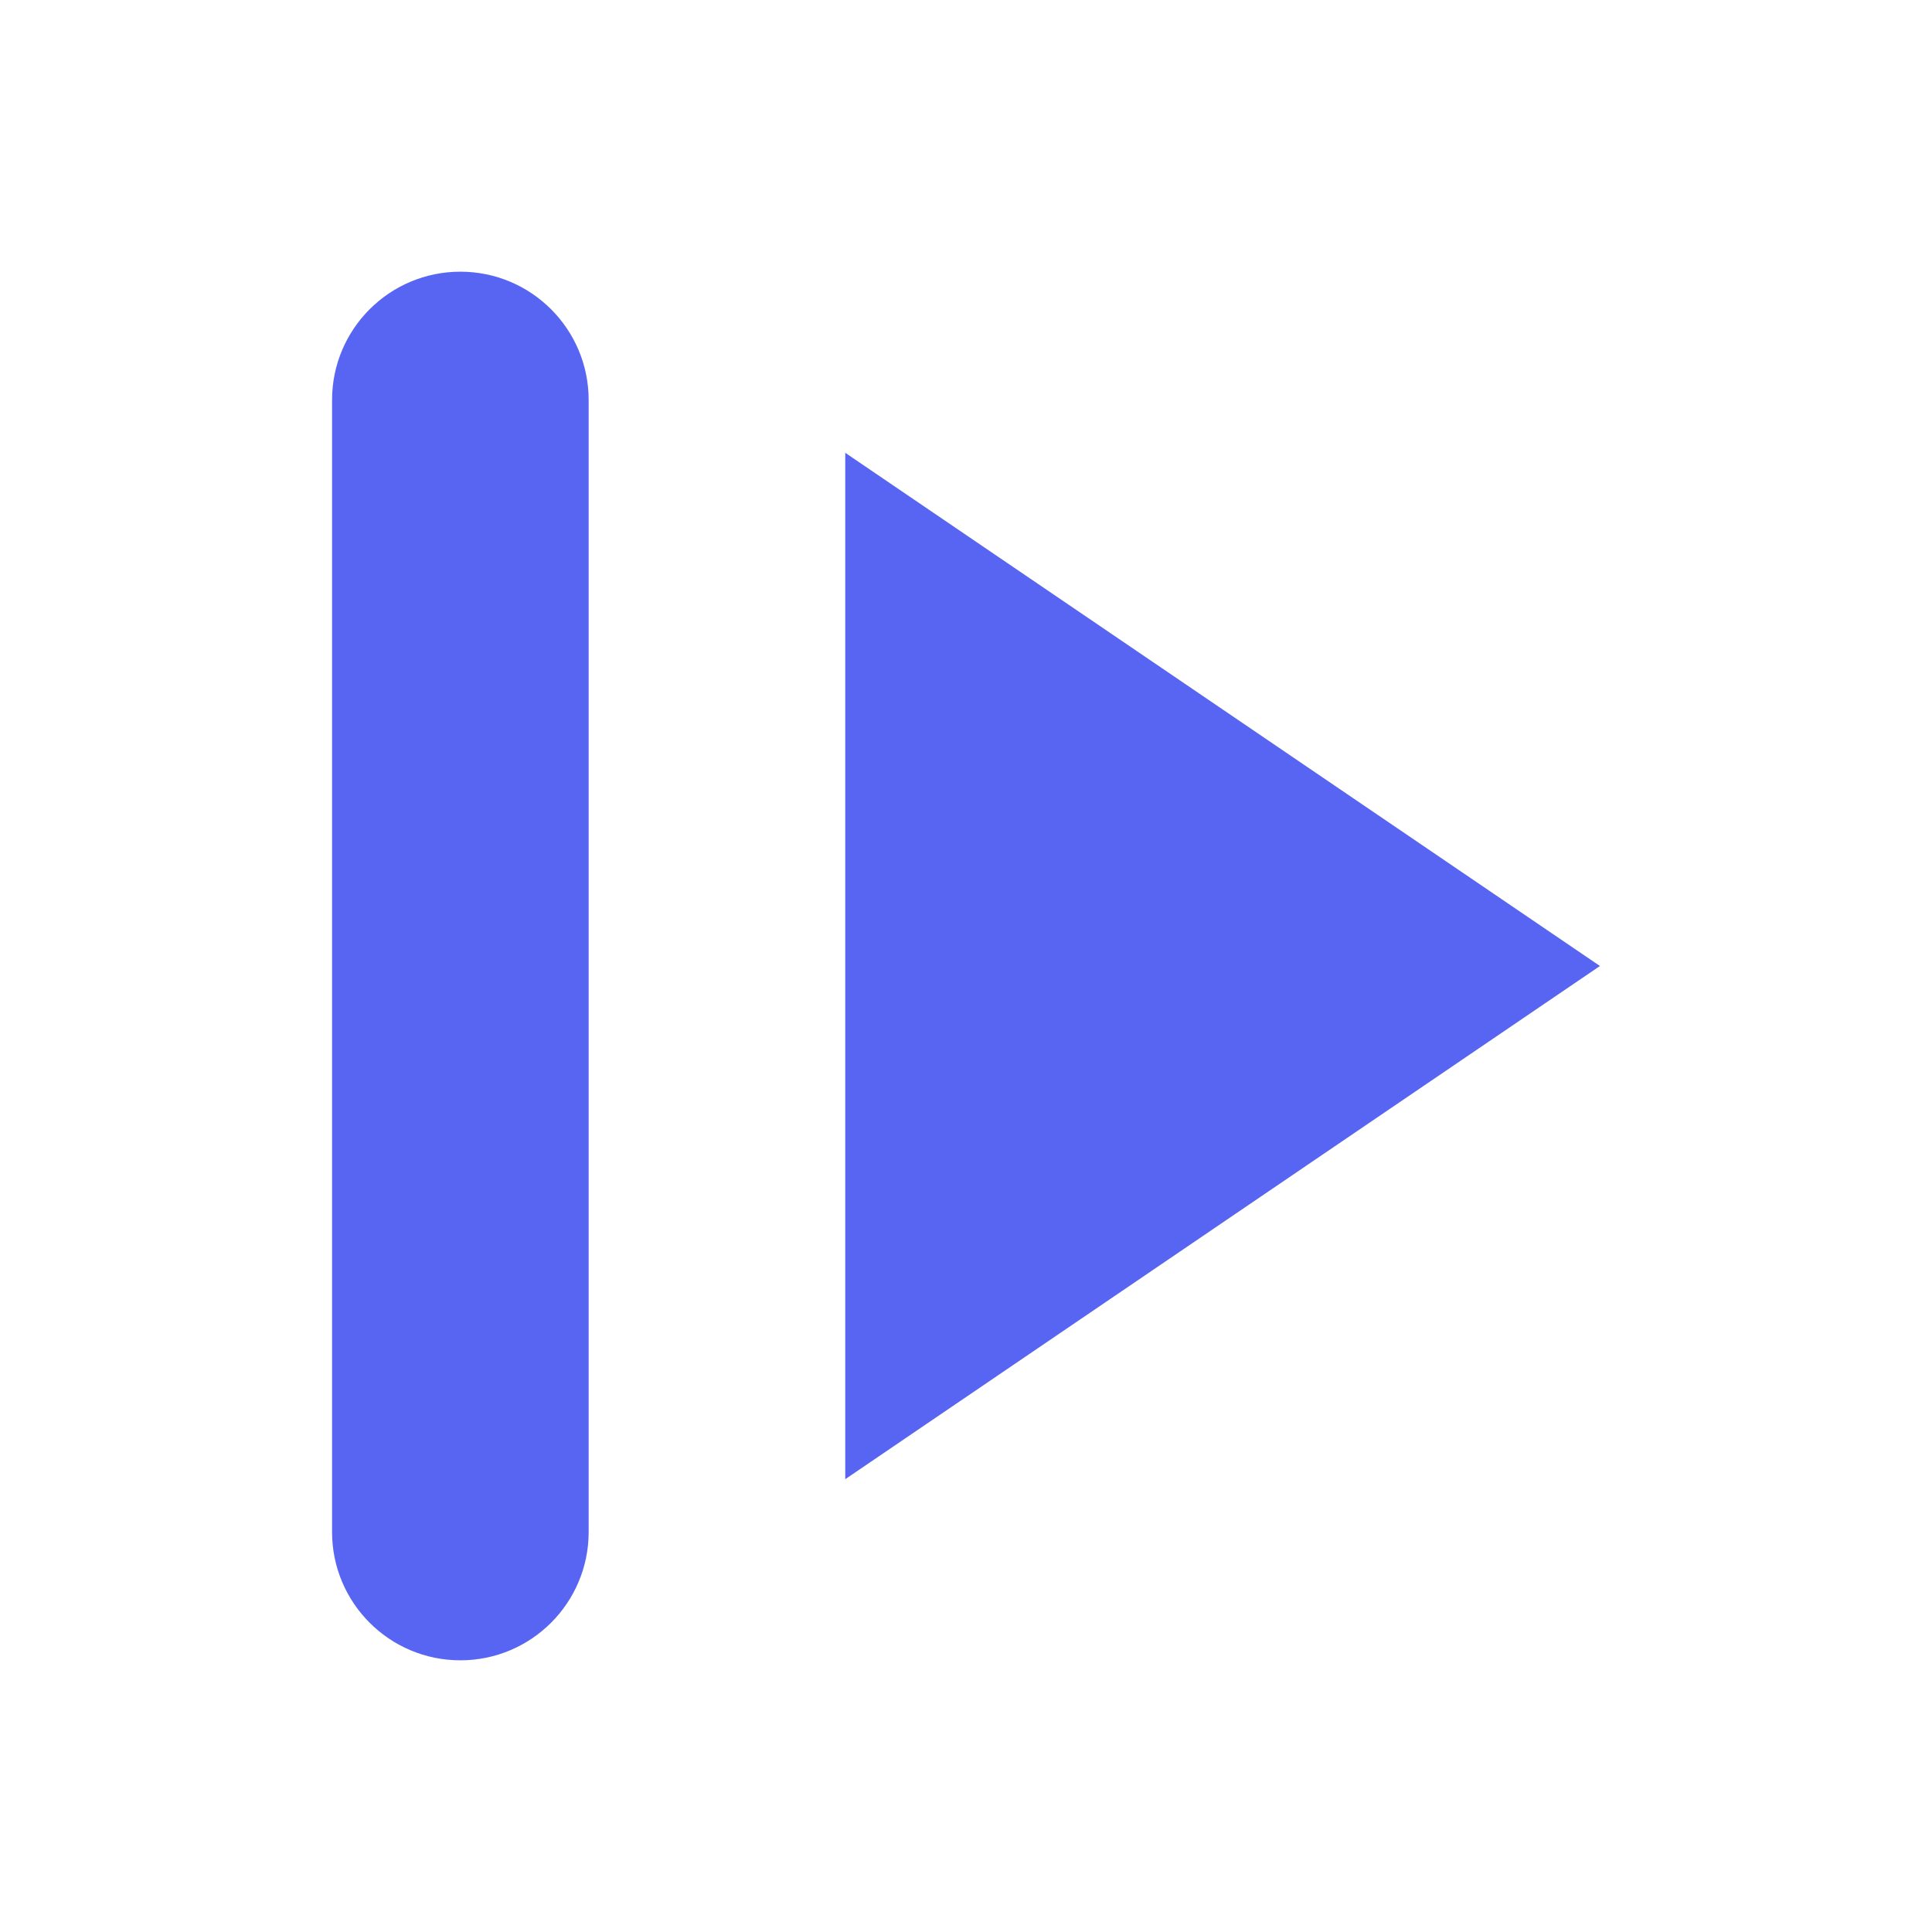
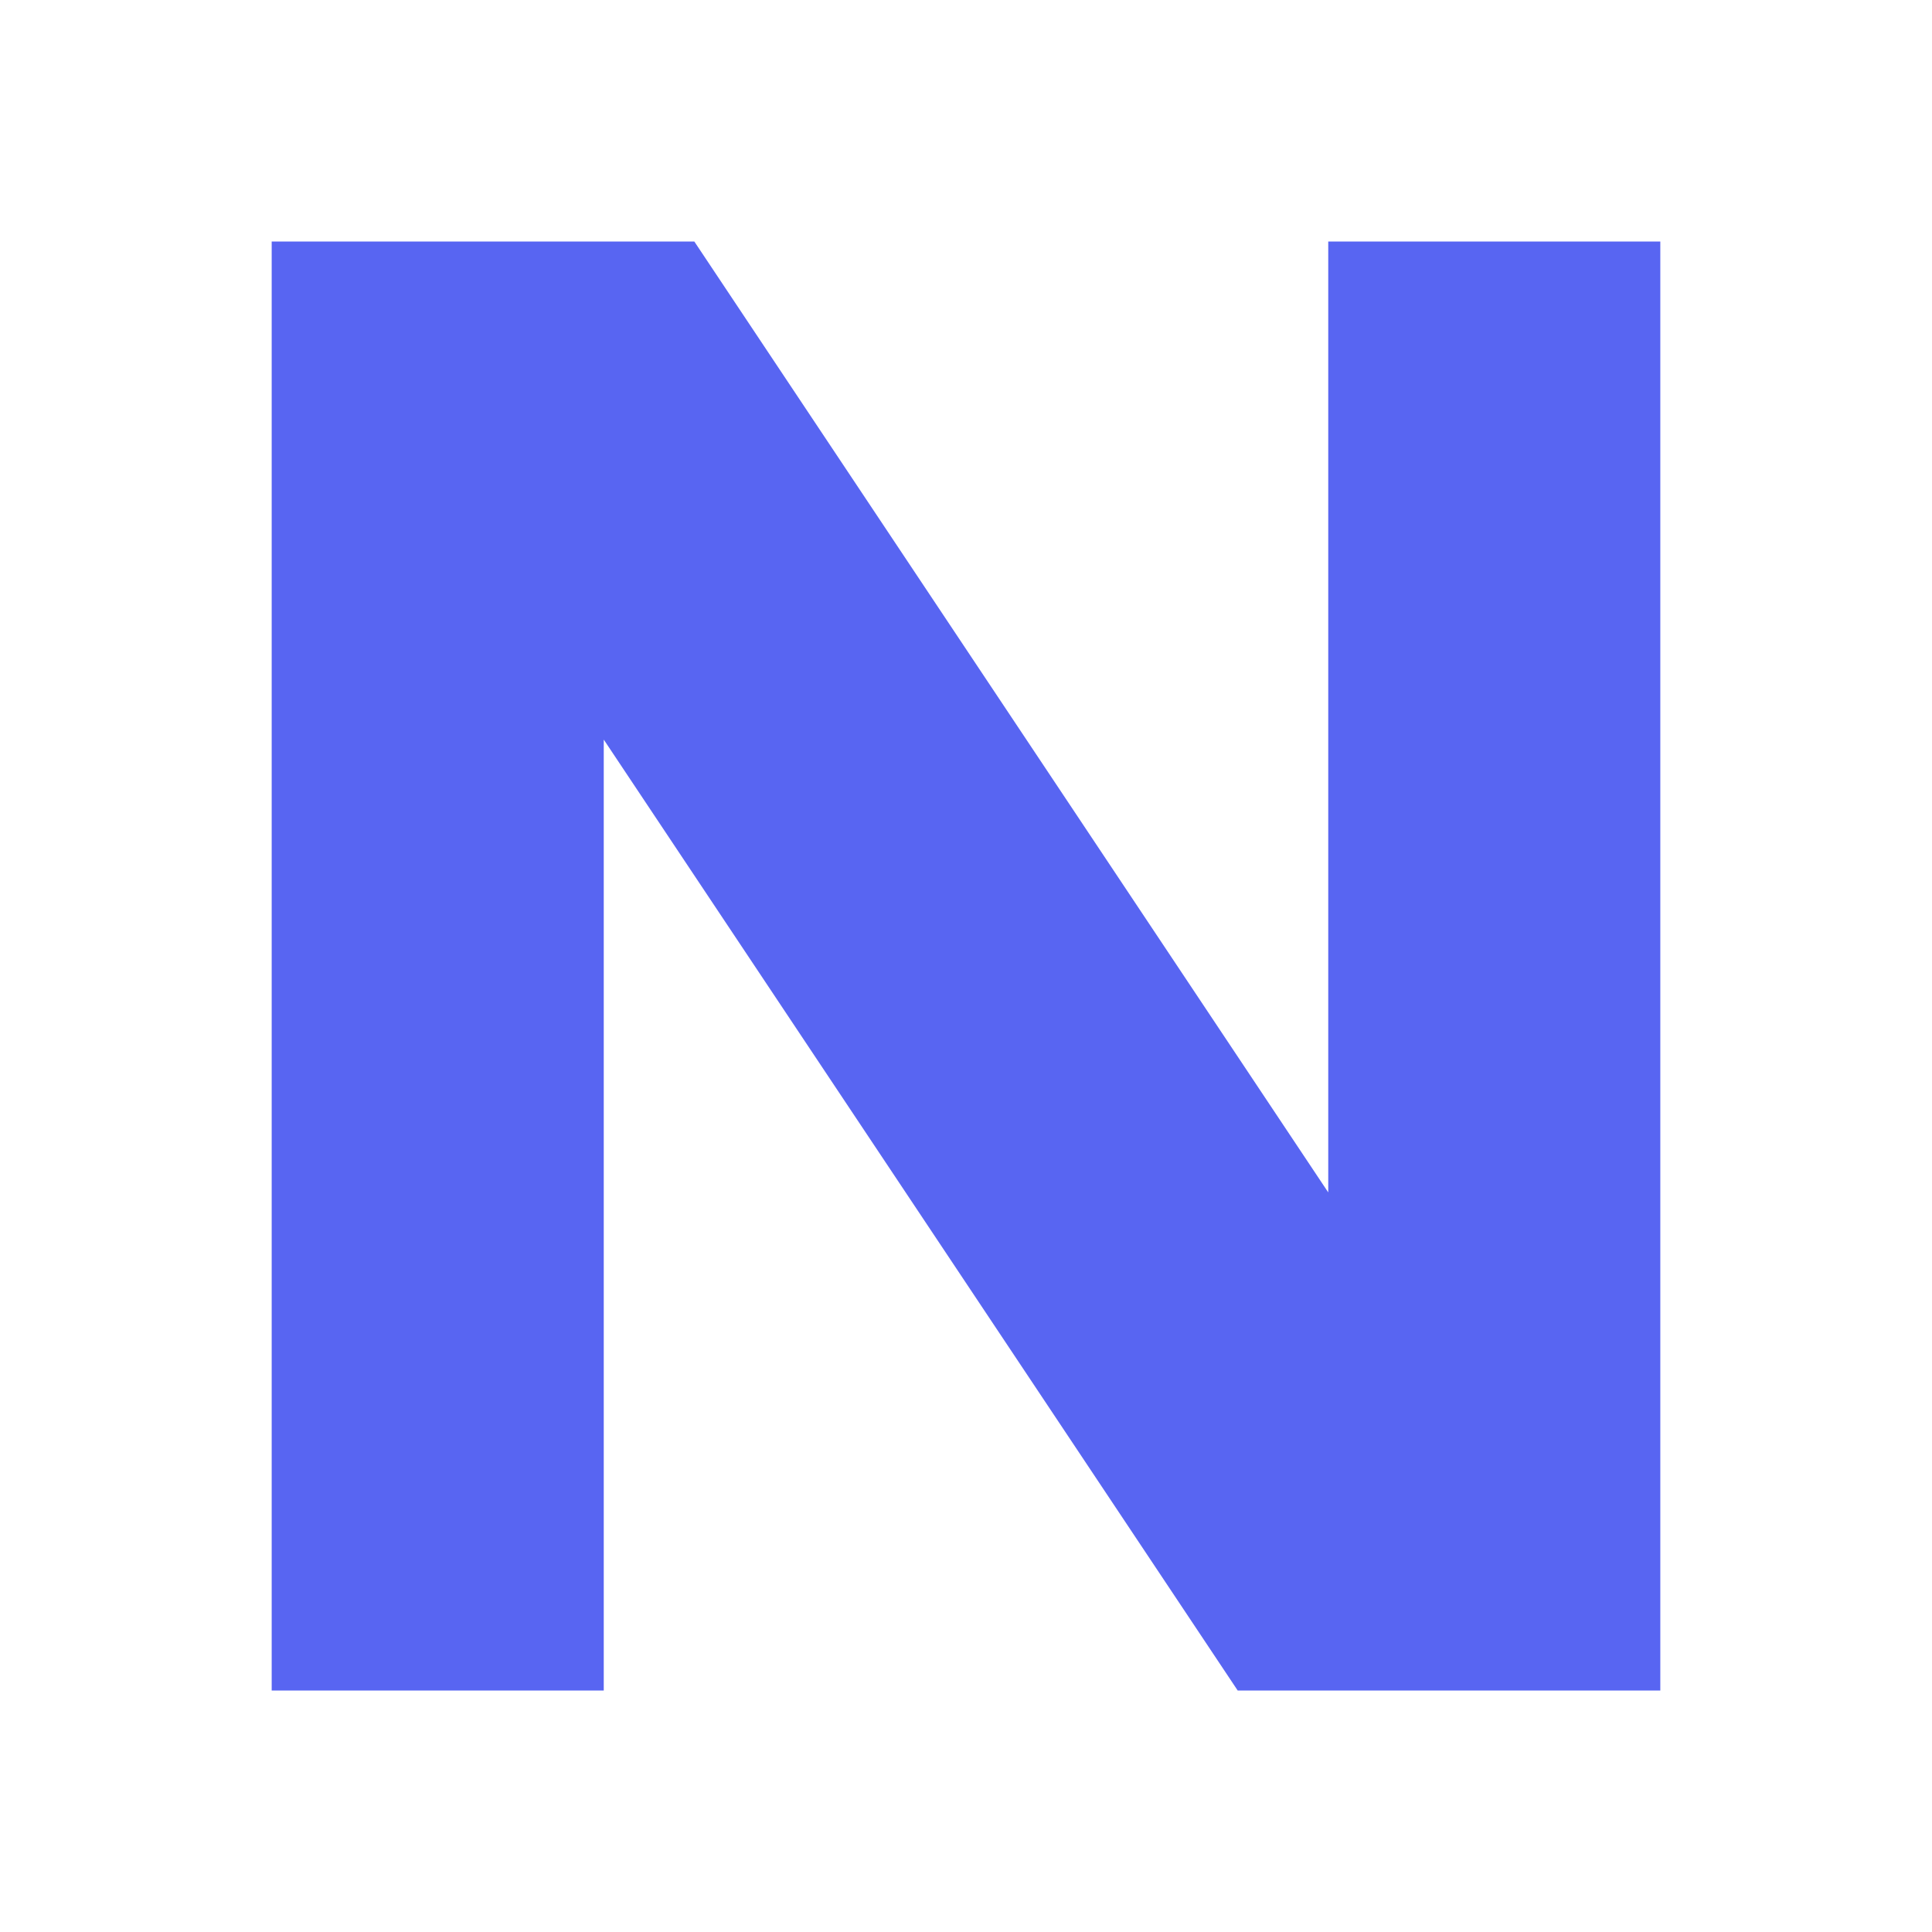
<svg xmlns="http://www.w3.org/2000/svg" width="64" height="64" viewBox="0 0 64 64" fill="none">
-   <path d="M11 13.25A4.25 4.25 0 0 1 15.25 9A4.25 4.25 0 0 1 19.5 13.25V50.75A4.25 4.25 0 0 1 15.25 55A4.25 4.25 0 0 1 11 50.75ZM28 15L53 32L28 49Z" fill="#5865F2" />
+   <path d="M9 8H20V56H9ZM44 8H55V56H44ZM9 8H23L55 56H41Z" fill="#5865F2" />
</svg>
